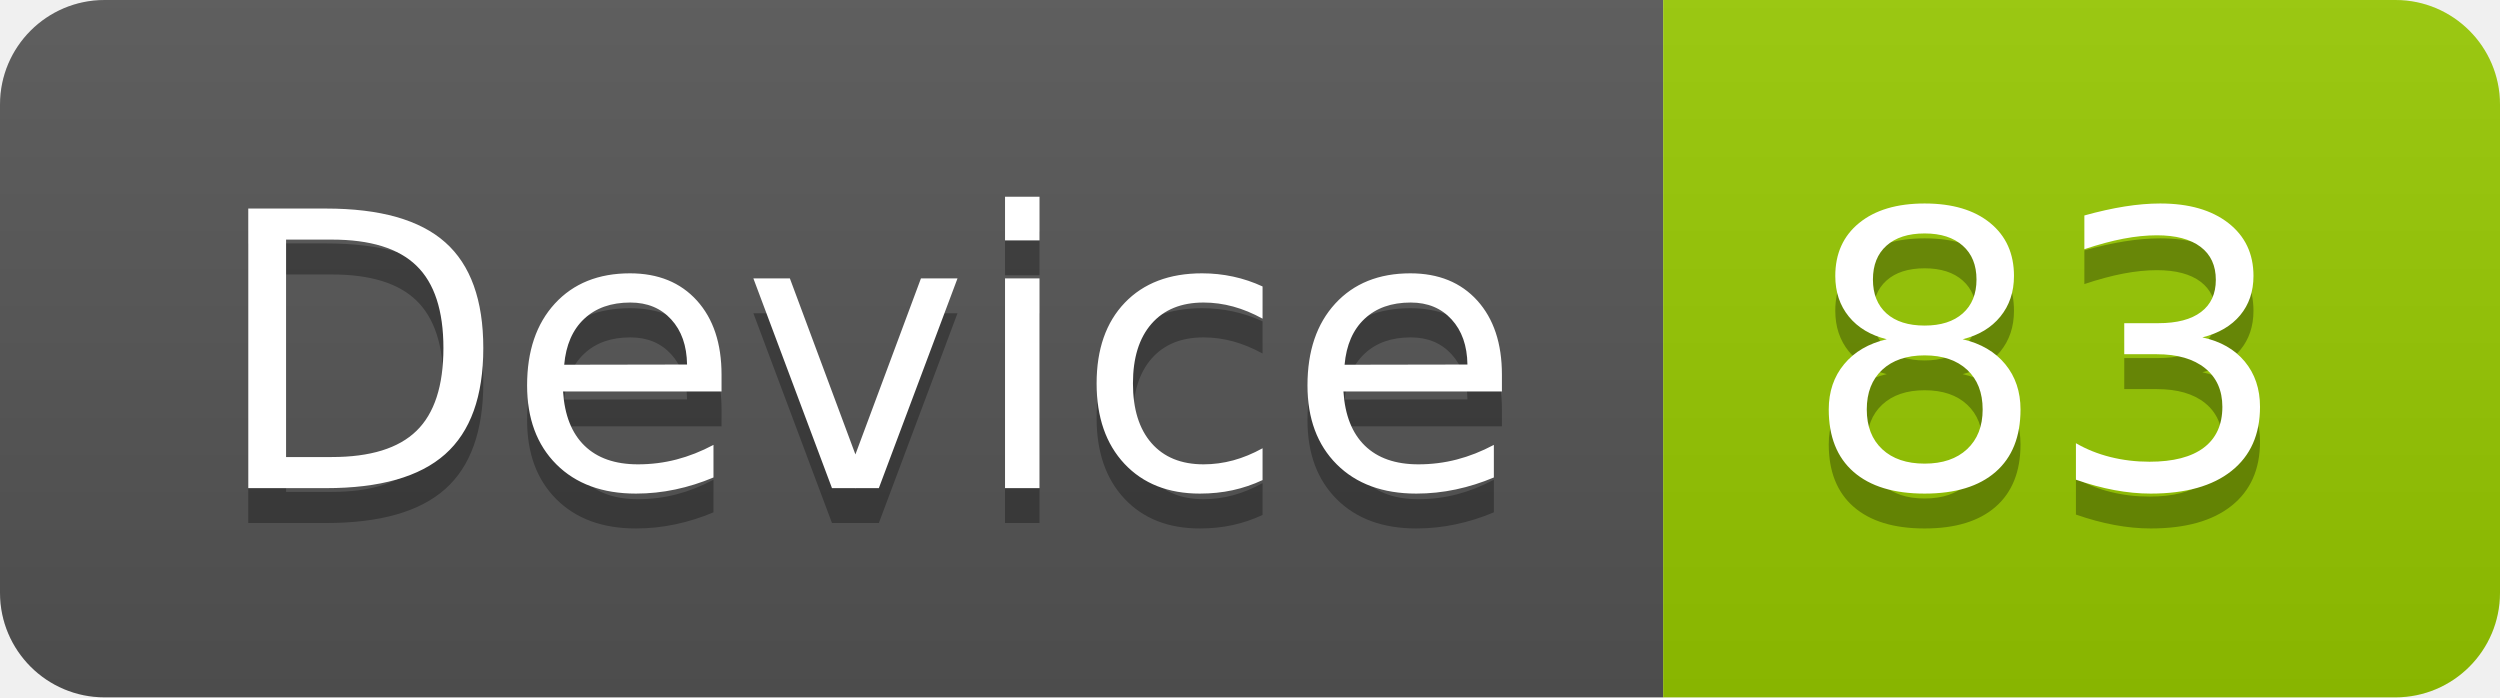
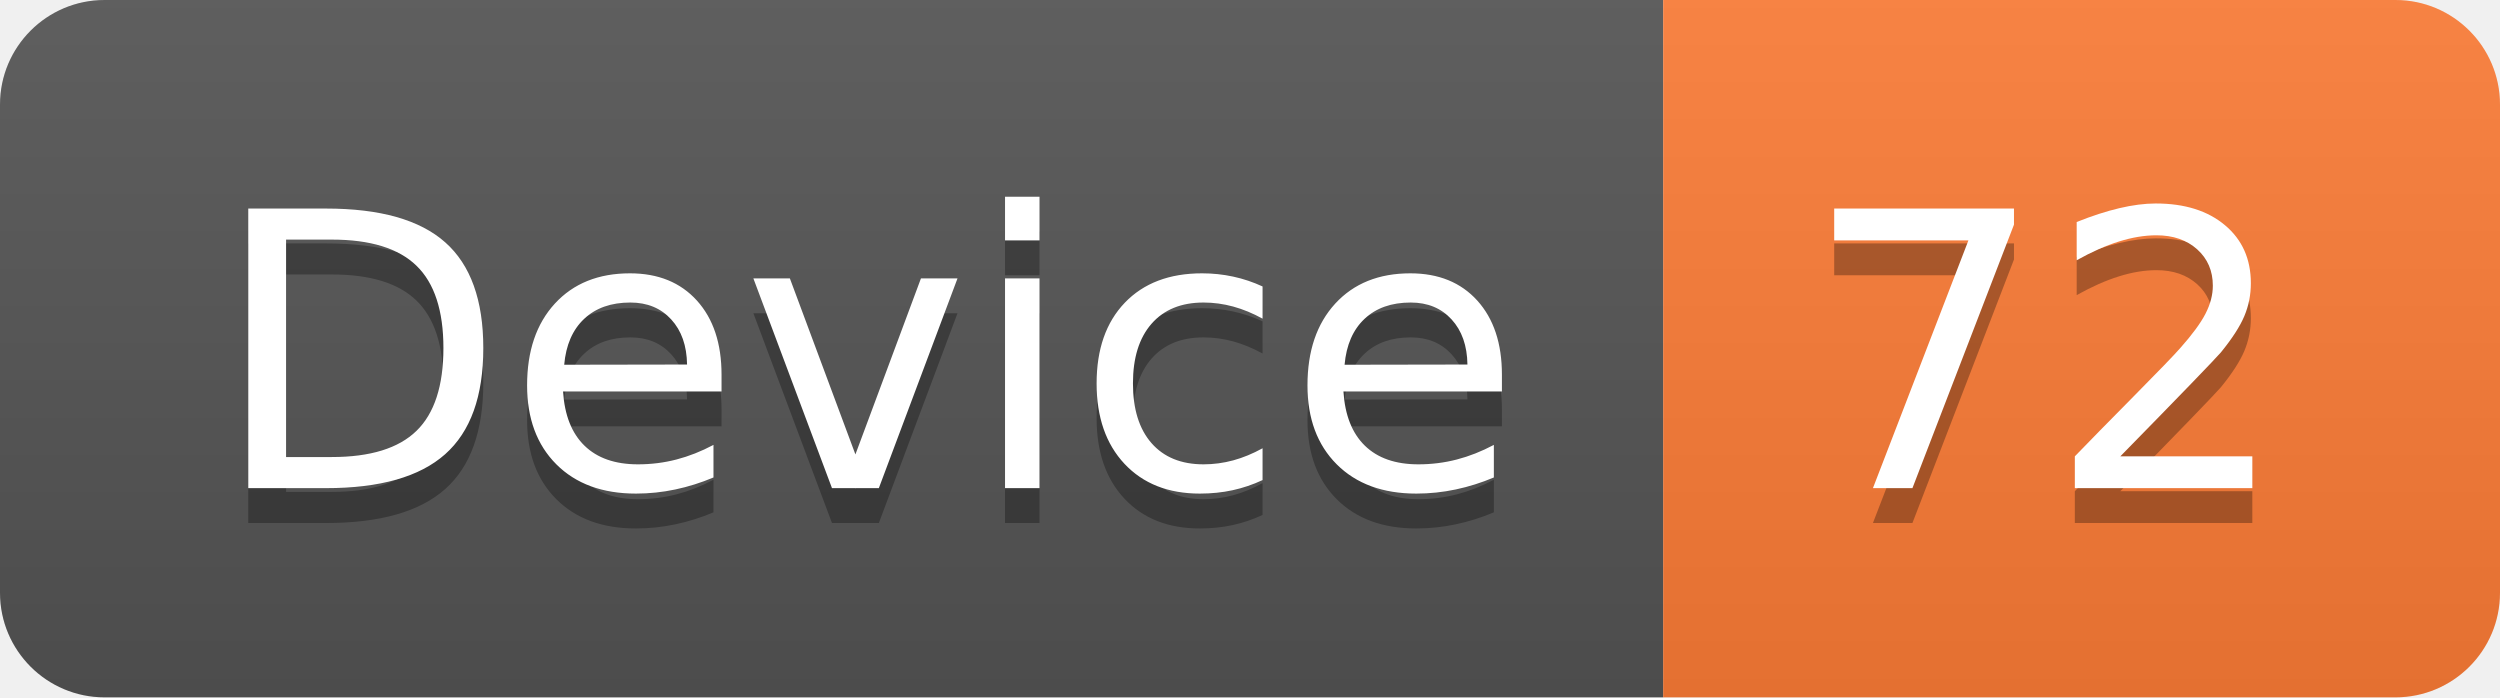
<svg xmlns="http://www.w3.org/2000/svg" width="71.7" height="20">
  <linearGradient id="smooth" x2="0" y2="100%">
    <stop offset="0" stop-color="#bbb" stop-opacity=".1" />
    <stop offset="1" stop-opacity=".1" />
  </linearGradient>
  <clipPath id="round">
    <rect width="71.7" height="20" rx="3" fill="#fff" />
  </clipPath>
  <g clip-path="url(#round)">
    <rect width="47.7" height="20" fill="#555" />
-     <rect x="47.7" width="24.0" height="20" fill="#97CA00" />
+     <rect x="47.7" width="24.0" height="20" fill="#fe7d37" />
    <rect width="71.7" height="20" fill="url(#smooth)" />
  </g>
  <g fill="#fff" text-anchor="middle" font-family="DejaVu Sans,Verdana,Geneva,sans-serif" font-size="110">
    <text x="248.5" y="150" fill="#010101" fill-opacity=".3" transform="scale(0.1)" textLength="377.0" lengthAdjust="spacing">Device</text>
    <text x="248.5" y="140" transform="scale(0.1)" textLength="377.0" lengthAdjust="spacing">Device</text>
-     <text x="587.0" y="150" fill="#010101" fill-opacity=".3" transform="scale(0.1)" textLength="140.0" lengthAdjust="spacing">83</text>
-     <text x="587.0" y="140" transform="scale(0.1)" textLength="140.0" lengthAdjust="spacing">83</text>
+     <text x="587.0" y="150" fill="#010101" fill-opacity=".3" transform="scale(0.1)" textLength="140.0" lengthAdjust="spacing">72</text>
+     <text x="587.0" y="140" transform="scale(0.1)" textLength="140.0" lengthAdjust="spacing">72</text>
  </g>
</svg>
